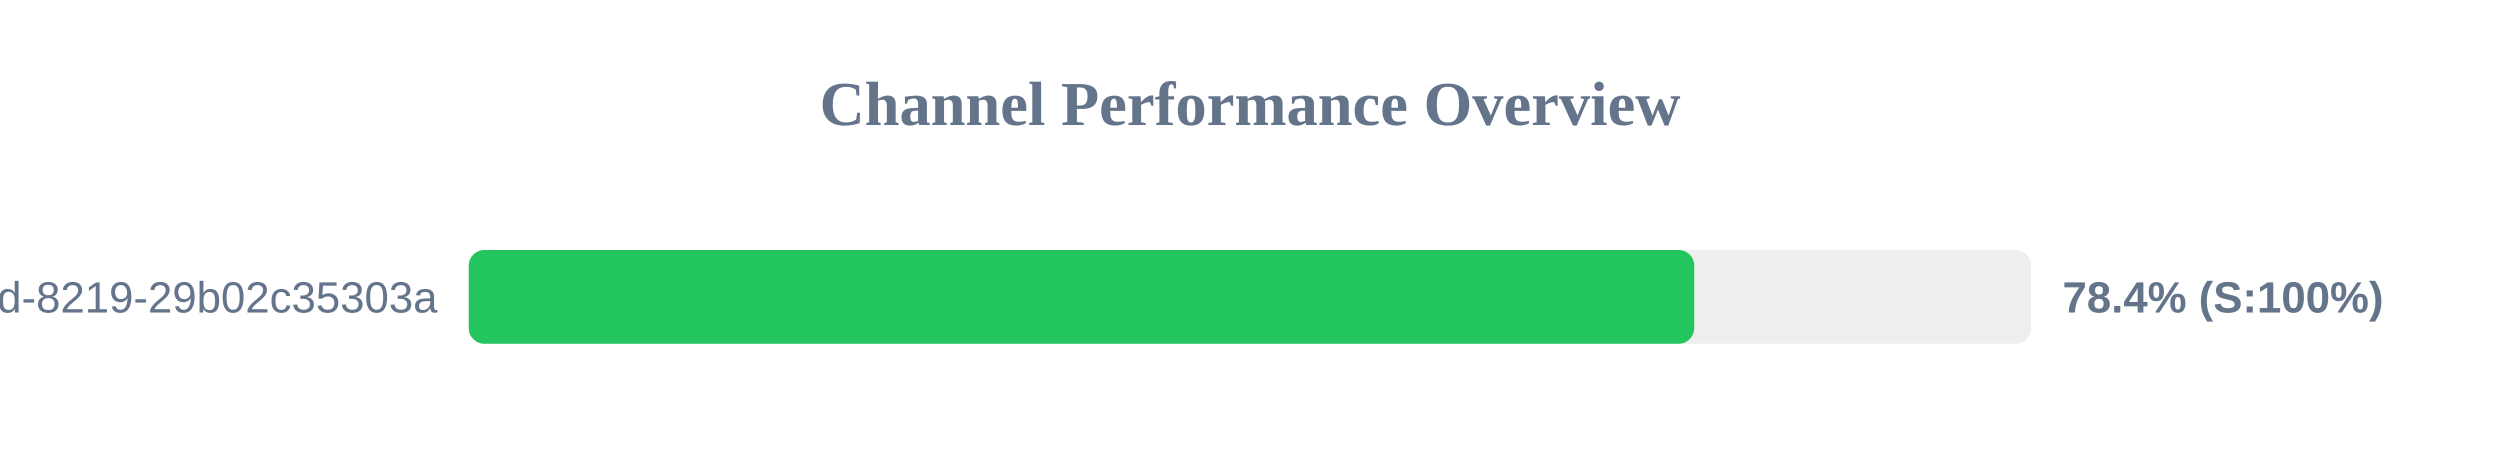
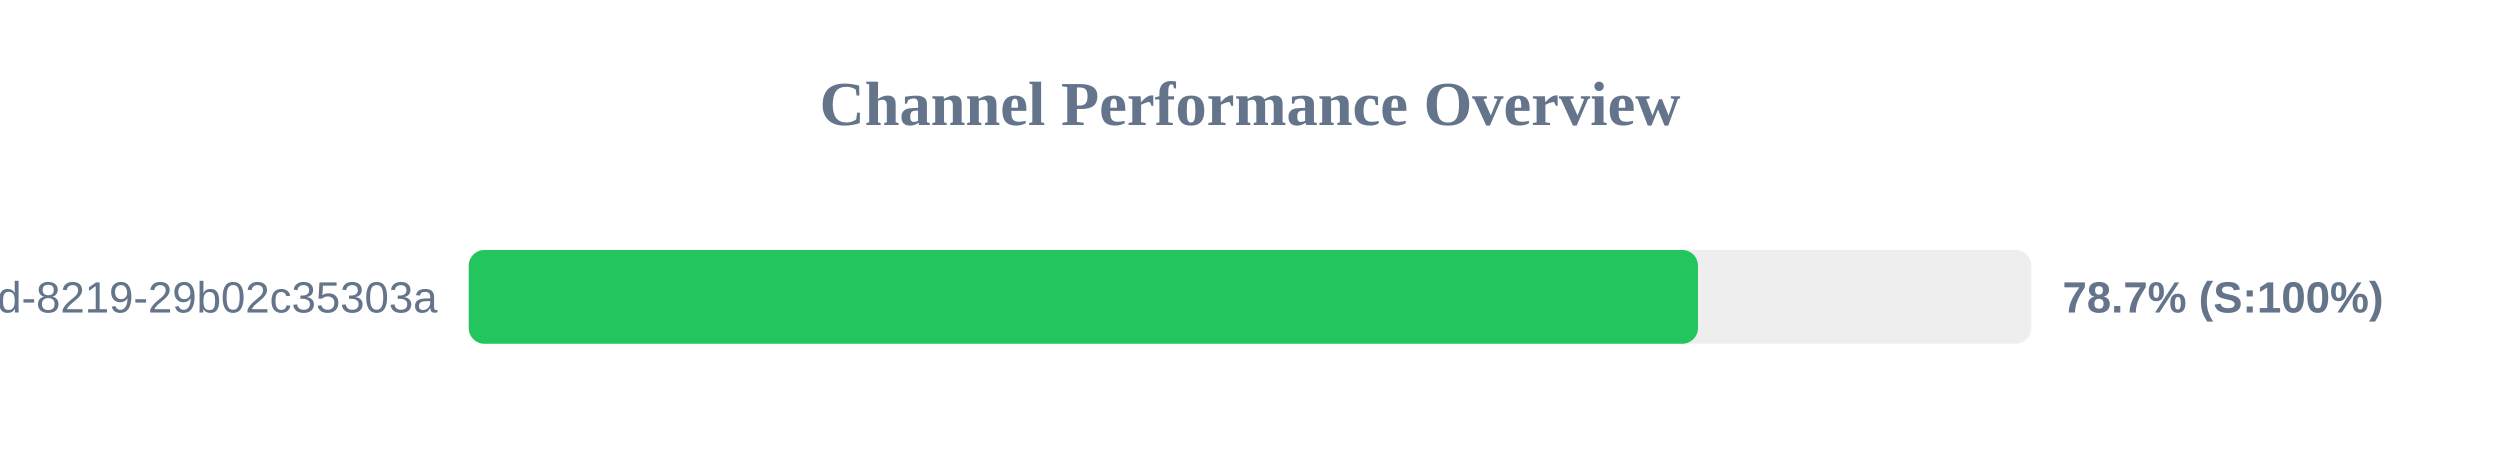
<svg xmlns="http://www.w3.org/2000/svg" width="800" height="150" version="1.1">
  <style>
        .row { font: 14px Arial; fill: #64748b; }
        .score { font: bold 14px Arial; fill: #64748b; }
    </style>
  <text x="400" y="40" text-anchor="middle" font-size="20px" font-weight="bold" fill="#64748b">Channel Performance Overview</text>
  <rect x="150" y="80" width="500" height="30" fill="#eee" rx="5" />
-   <rect x="150" y="80" width="392.15" height="30" fill="#22c55e" rx="5" />
+   <rect x="150" y="80" width="393.35" height="30" fill="#22c55e" rx="5" />
  <text x="140" y="100" text-anchor="end" class="row">?uuid=5eaa121d-4362-444d-8219-29b02c35303a</text>
-   <text x="660" y="100" text-anchor="start" class="score">78.4% (S:100%)</text>
+   <text x="660" y="100" text-anchor="start" class="score">78.7% (S:100%)</text>
</svg>
